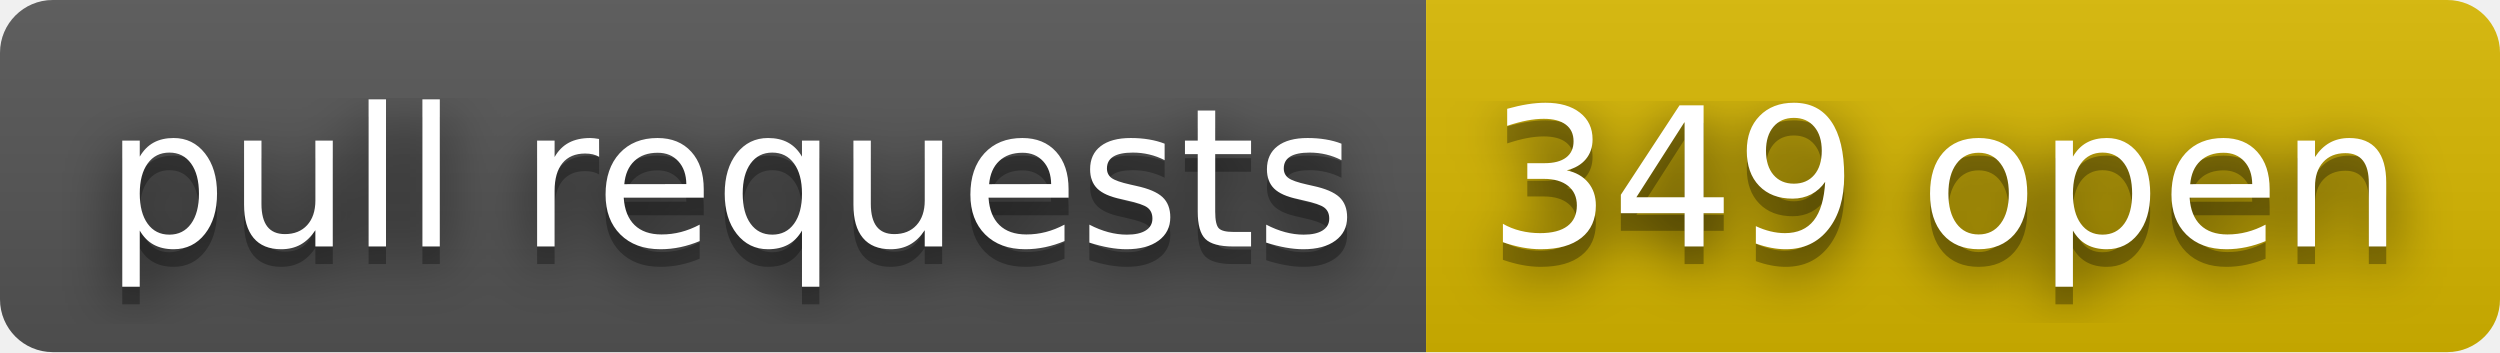
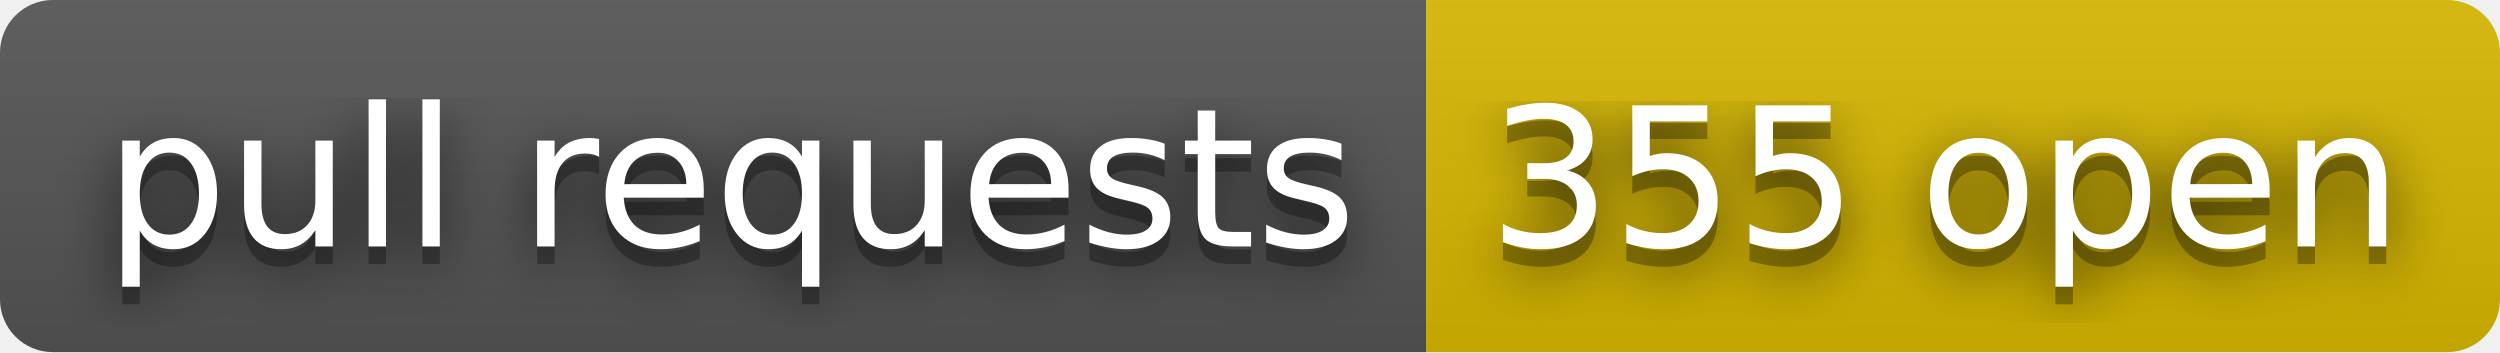
- <svg xmlns="http://www.w3.org/2000/svg" width="142" height="20" role="img" aria-label="pull requests: 349 open">
+ <svg xmlns="http://www.w3.org/2000/svg" width="142" height="20" role="img" aria-label="pull requests: 355 open">
  <filter id="blur">
    <feGaussianBlur stdDeviation="16" />
  </filter>
  <linearGradient id="s" x2="0" y2="100%">
    <stop offset="0" stop-color="#bbb" stop-opacity=".1" />
    <stop offset="1" stop-opacity=".1" />
  </linearGradient>
  <clipPath id="r">
    <rect width="142" height="20" rx="3" />
  </clipPath>
  <g clip-path="url(#r)">
    <rect width="81" height="20" fill="#555" />
    <rect x="81" width="61" height="20" fill="#d8b800" />
    <rect width="142" height="20" fill="url(#s)" />
  </g>
  <g fill="#fff" text-anchor="middle" font-family="Verdana,Geneva,DejaVu Sans,sans-serif" text-rendering="geometricPrecision" font-size="110">
    <g transform="scale(.1)">
      <g aria-hidden="true" fill="#010101">
        <text x="415" y="150" fill-opacity=".8" filter="url(#blur)" textLength="710">pull requests</text>
        <text x="415" y="150" fill-opacity=".3" textLength="710">pull requests</text>
      </g>
      <text x="415" y="140" textLength="710">pull requests</text>
    </g>
    <g transform="scale(.1)">
      <g aria-hidden="true" fill="#010101">
-         <text x="1105" y="150" fill-opacity=".8" filter="url(#blur)" textLength="510">349 open</text>
-         <text x="1105" y="150" fill-opacity=".3" textLength="510">349 open</text>
+         <text x="1105" y="150" fill-opacity=".8" filter="url(#blur)" textLength="510">355 open</text>
+         <text x="1105" y="150" fill-opacity=".3" textLength="510">355 open</text>
      </g>
-       <text x="1105" y="140" textLength="510">349 open</text>
+       <text x="1105" y="140" textLength="510">355 open</text>
    </g>
  </g>
</svg>
